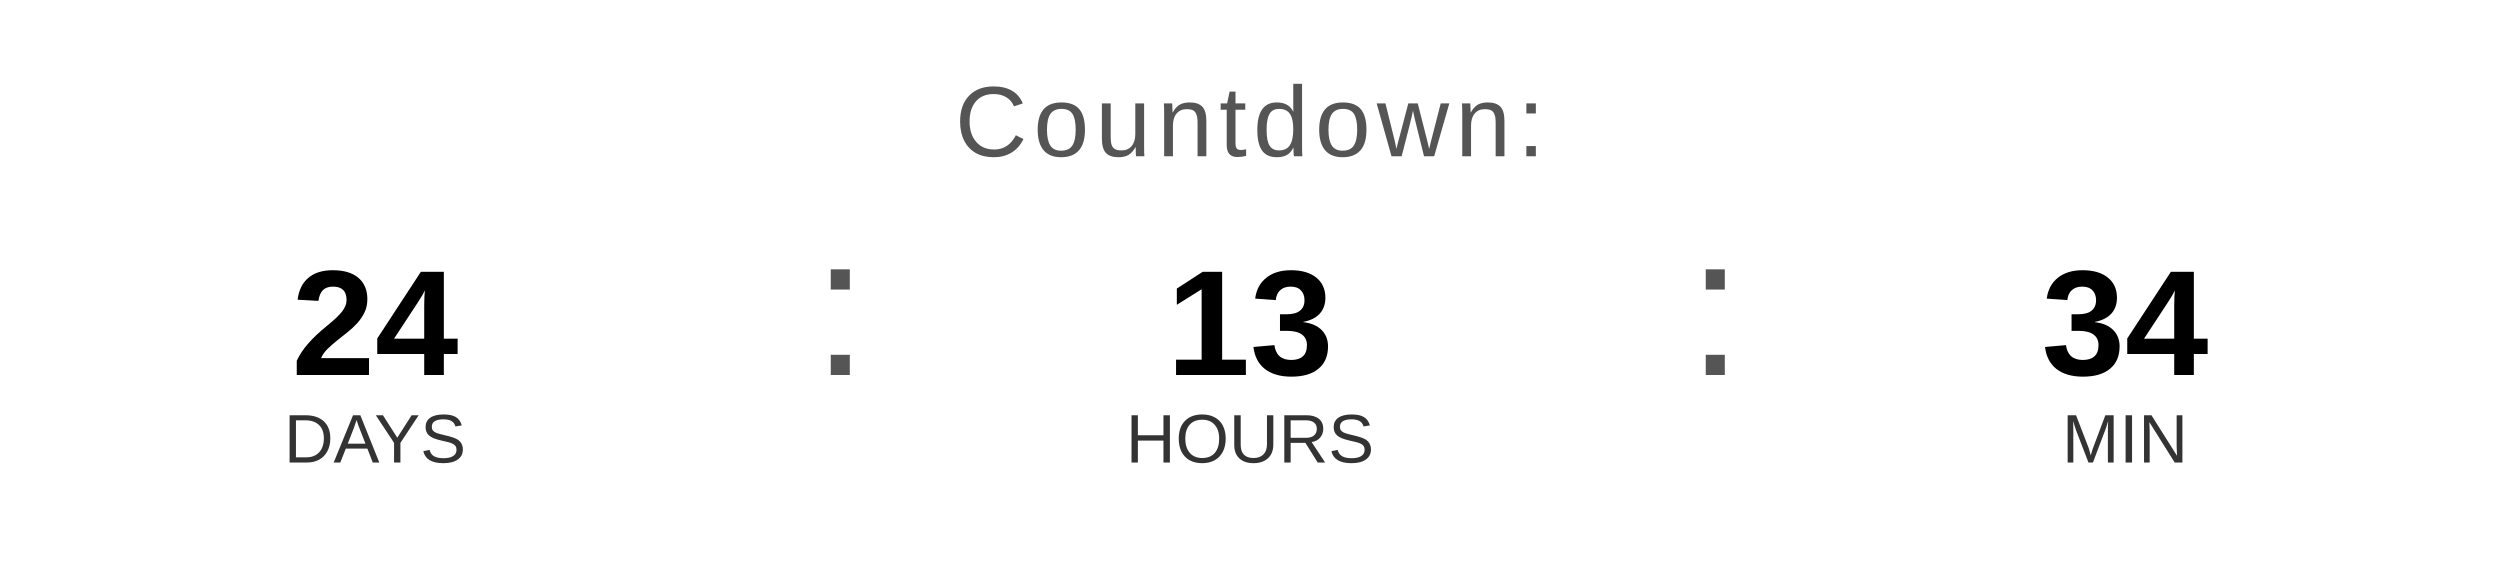
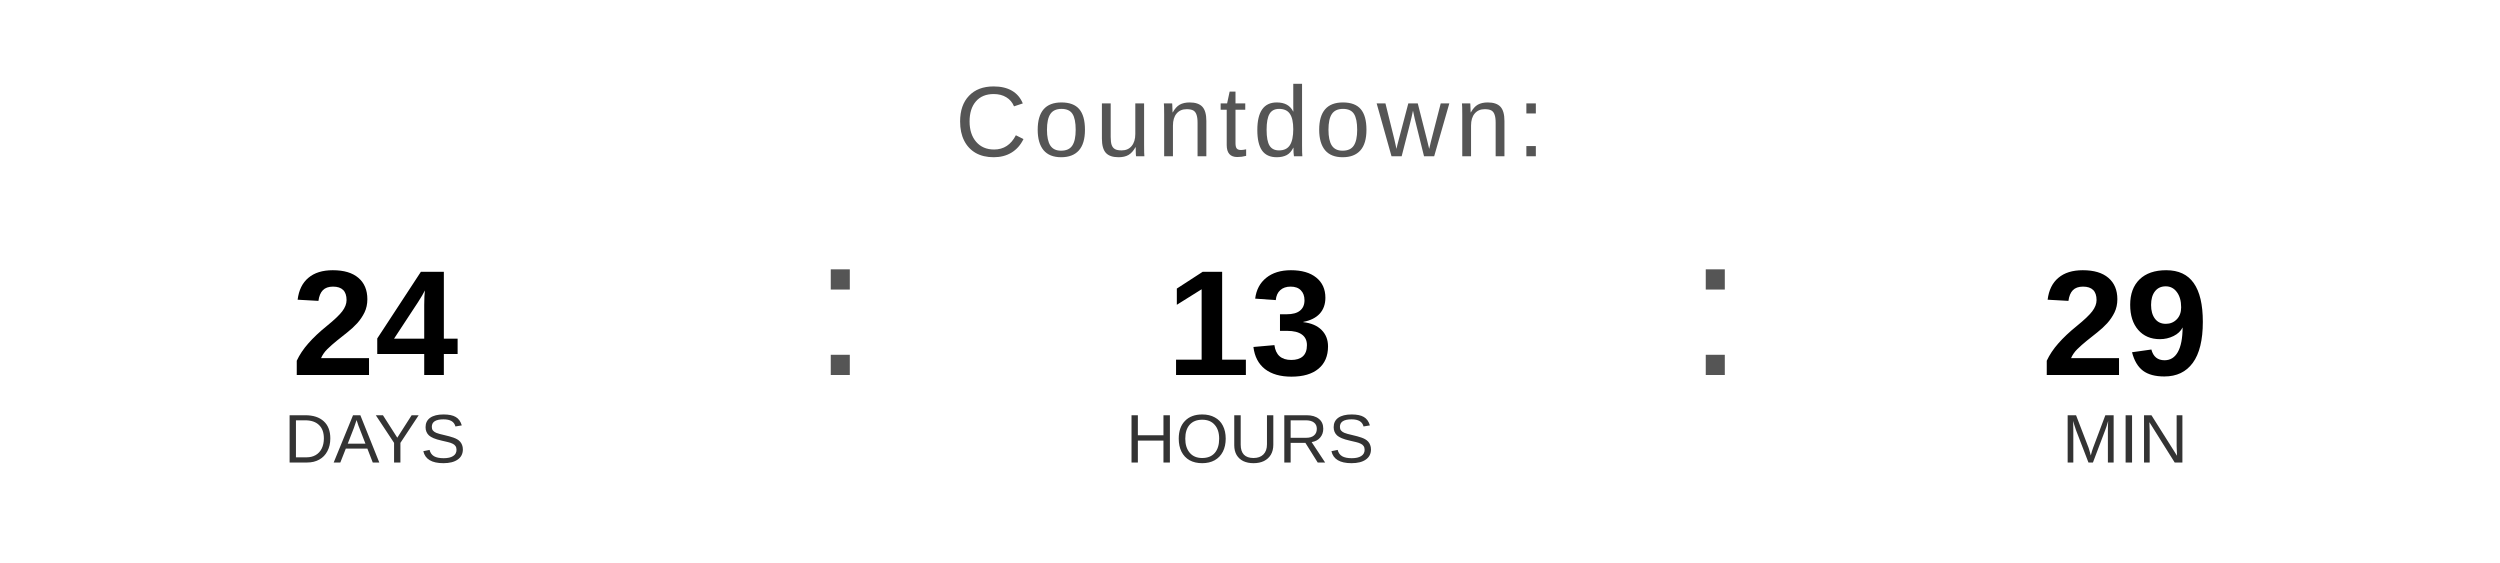
<svg xmlns="http://www.w3.org/2000/svg" width="400" height="90" viewBox="0 0 400 90">
  <text x="200" y="25" font-family="Arial, Helvetica, sans-serif" font-size="16" fill="#555555" text-anchor="middle" letter-spacing="1">
    Countdown:
  </text>
  <text x="60" y="60" font-family="Arial, Helvetica, sans-serif" font-size="24" font-weight="bold" fill="#000000" text-anchor="middle">24</text>
  <text x="60" y="74" font-family="Arial, Helvetica, sans-serif" font-size="11" fill="#333333" text-anchor="middle">DAYS</text>
  <text x="130" y="60" font-family="Arial, sans-serif" font-size="32" fill="#555555">:</text>
  <text x="200" y="60" font-family="Arial, Helvetica, sans-serif" font-size="24" font-weight="bold" fill="#000000" text-anchor="middle">13</text>
  <text x="200" y="74" font-family="Arial, Helvetica, sans-serif" font-size="11" fill="#333333" text-anchor="middle">HOURS</text>
  <text x="270" y="60" font-family="Arial, sans-serif" font-size="32" fill="#555555">:</text>
-   <text x="340" y="60" font-family="Arial, Helvetica, sans-serif" font-size="24" font-weight="bold" fill="#000000" text-anchor="middle">34</text>
+   <text x="340" y="60" font-family="Arial, Helvetica, sans-serif" font-size="24" font-weight="bold" fill="#000000" text-anchor="middle">29</text>
  <text x="340" y="74" font-family="Arial, Helvetica, sans-serif" font-size="11" fill="#333333" text-anchor="middle">MIN</text>
</svg>
